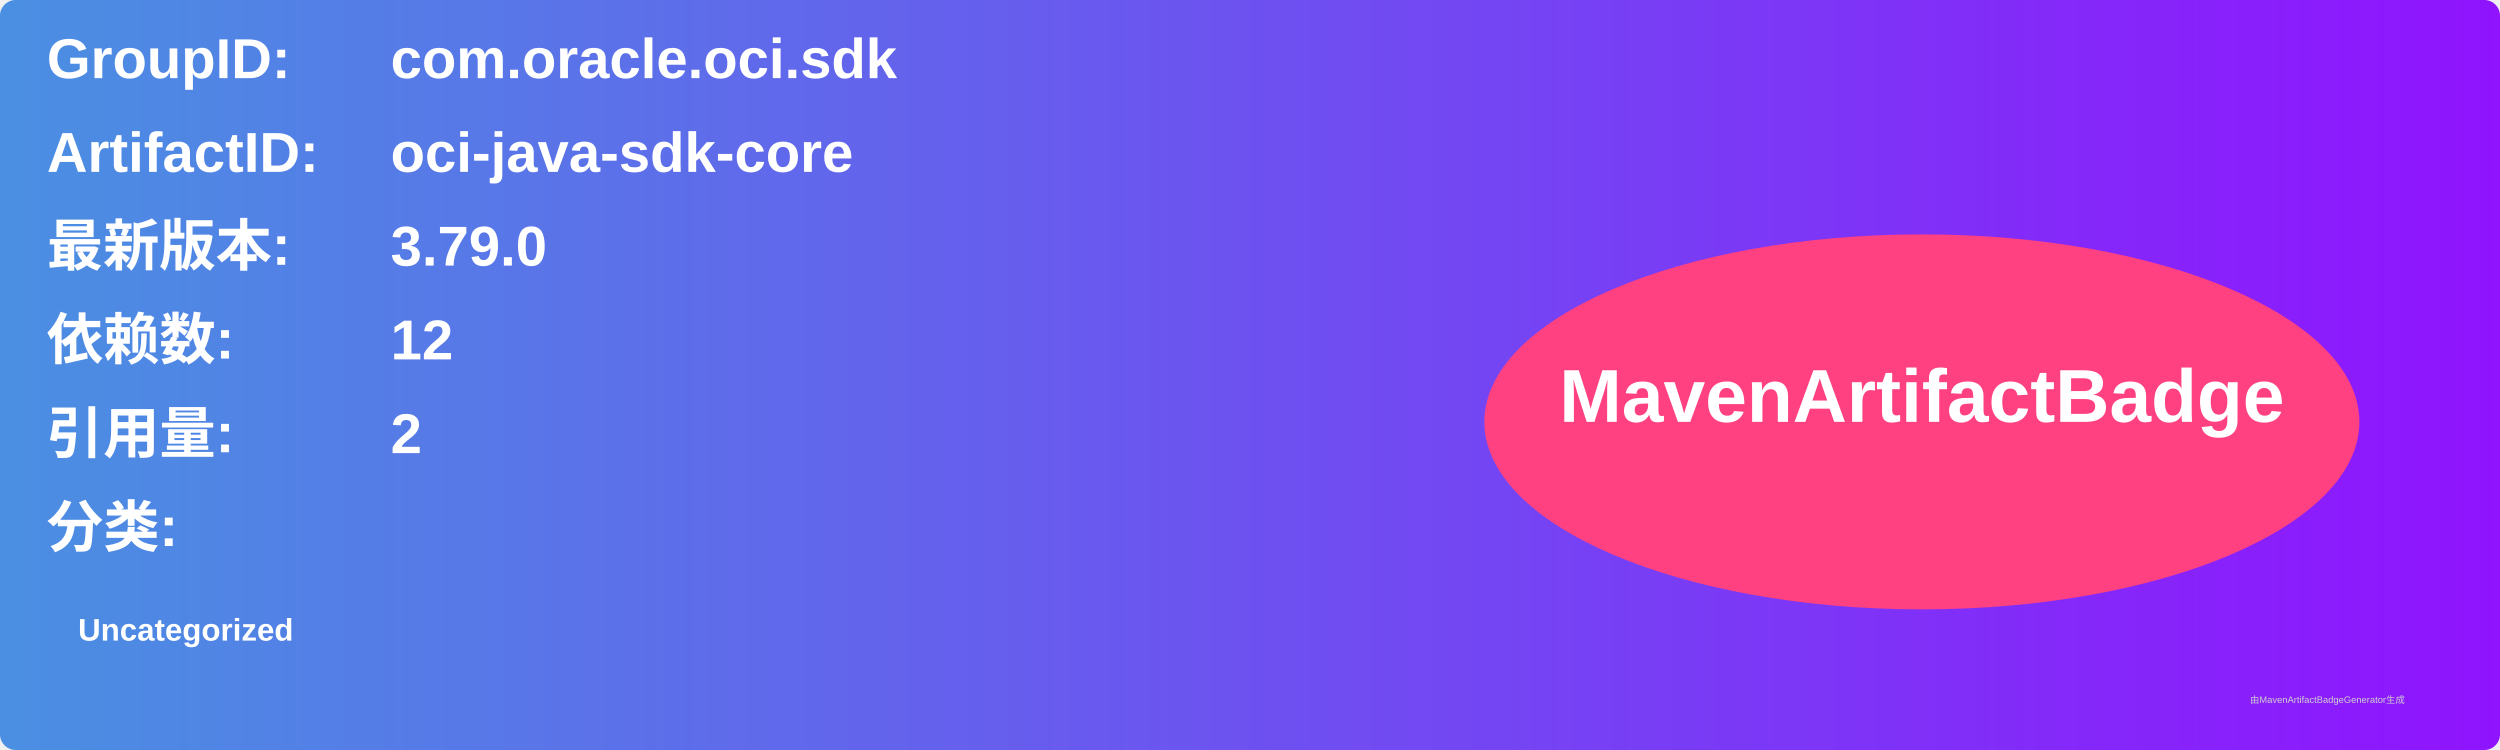
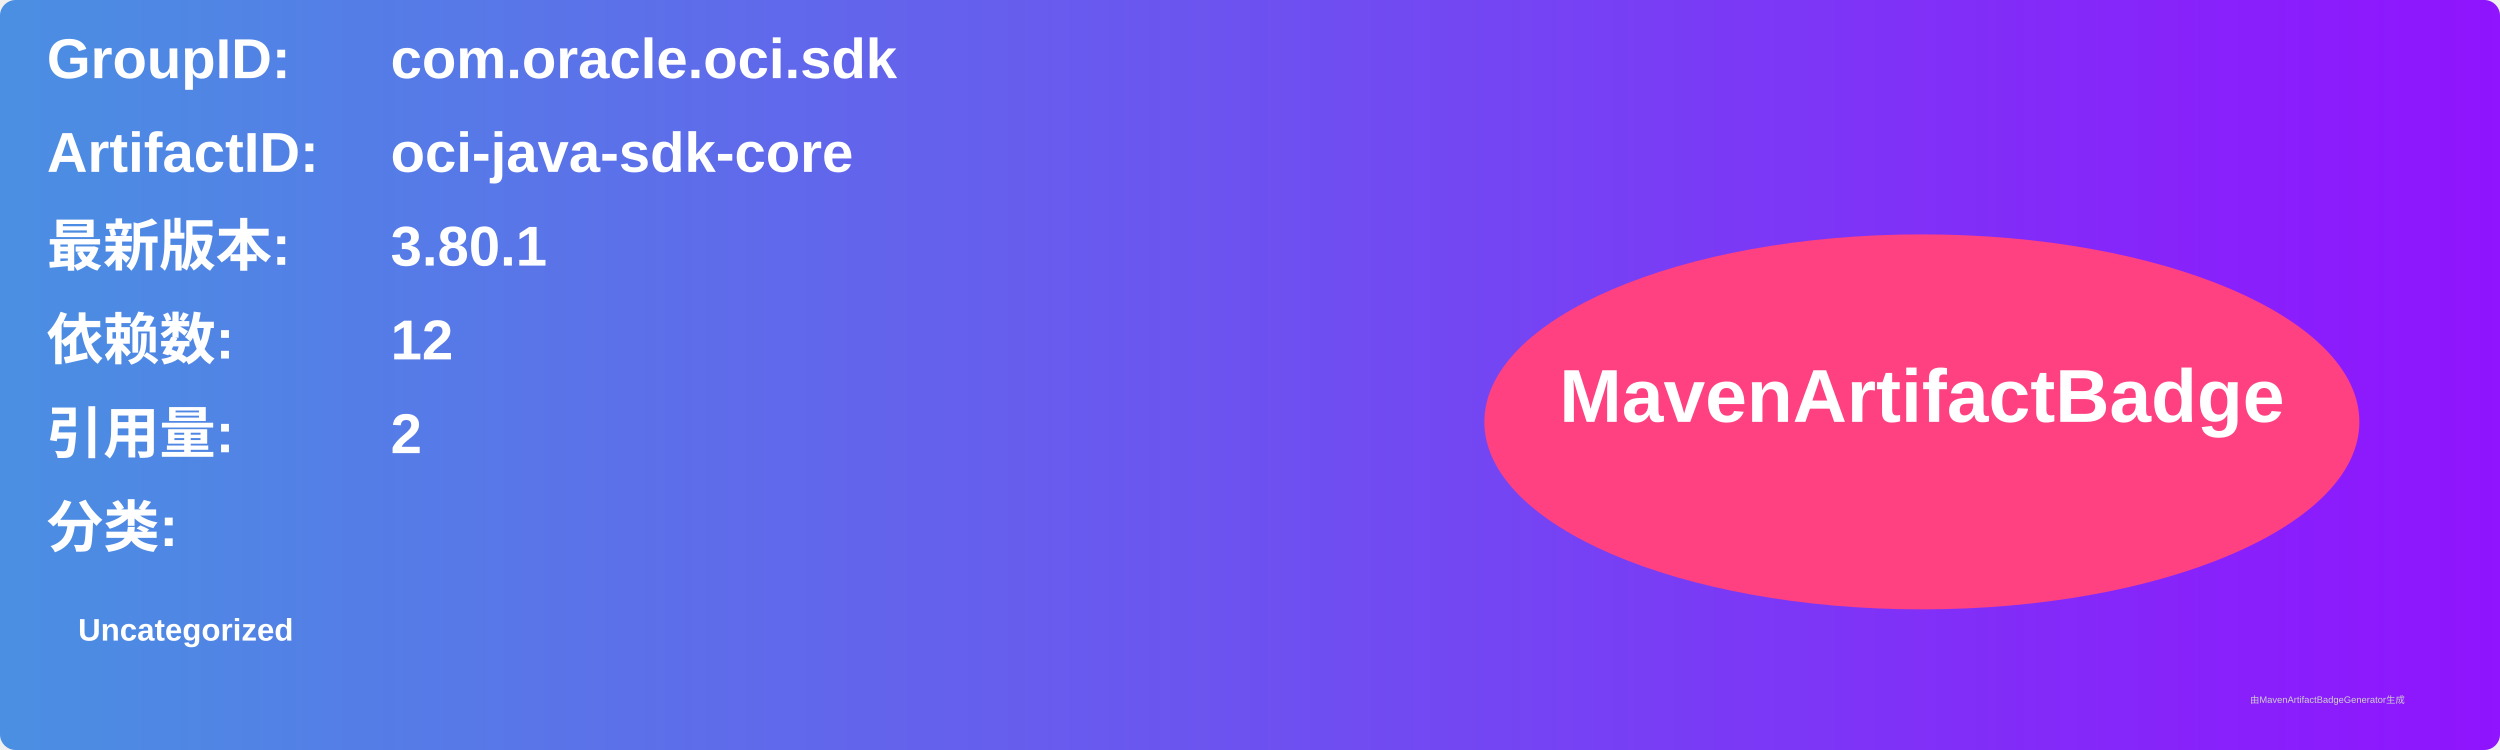
<svg xmlns="http://www.w3.org/2000/svg" width="800" height="240" viewBox="0 0 800 240">
  <linearGradient id="grad" x1="0%" y1="0%" x2="100%" y2="0%">
    <stop offset="0%" stop-color="#4a90e2" />
    <stop offset="100%" stop-color="#9013fe" />
  </linearGradient>
  <rect width="100%" height="100%" rx="5" ry="5" fill="url(#grad)" />
  <g transform="translate(15, 15)">
    <text x="0" y="10" font-family="Arial" font-size="18" fill="white" font-weight="bold" width="260">GroupID:</text>
    <text x="110" y="10" font-family="Arial" font-size="18" fill="white" font-weight="bold" width="460">com.oracle.oci.sdk</text>
    <text x="0" y="40" font-family="Arial" font-size="18" fill="white" font-weight="bold" width="260">ArtifactID:</text>
    <text x="110" y="40" font-family="Arial" font-size="18" fill="white" font-weight="bold" width="460">oci-java-sdk-core</text>
    <text x="0" y="70" font-family="Arial" font-size="18" fill="white" font-weight="bold">最新版本:</text>
    <text x="110" y="70" font-family="Arial" font-size="18" fill="white" font-weight="bold">
-       <tspan font-weight="bold">3.79.0</tspan>
+       <tspan font-weight="bold">3.80.1</tspan>
    </text>
    <text x="0" y="100" font-family="Arial" font-size="18" fill="white" font-weight="bold">依赖数: </text>
    <text x="110" y="100" font-family="Arial" font-size="18" fill="white">
      <tspan font-weight="bold">12</tspan>
    </text>
    <text x="0" y="130" font-family="Arial" font-size="18" fill="white" font-weight="bold">引用量: </text>
    <text x="110" y="130" font-family="Arial" font-size="18" fill="white">
      <tspan font-weight="bold">2</tspan>
    </text>
    <text x="0" y="160" font-family="Arial" font-size="18" fill="white" font-weight="bold">分类:</text>
    <text x="10" y="190" font-family="Arial" font-size="10" fill="white">
      <tspan font-weight="bold">Uncategorized</tspan>
    </text>
    <ellipse cx="600" cy="120" rx="140" ry="60" fill="#ff4081" />
    <text x="600" y="120" text-anchor="middle" font-family="Arial" font-size="24" fill="white" font-weight="bold">MavenArtifactBadge</text>
  </g>
  <text x="720" y="225" font-family="Arial" font-size="3" fill="#d0d0d0">由MavenArtifactBadgeGenerator生成</text>
</svg>
